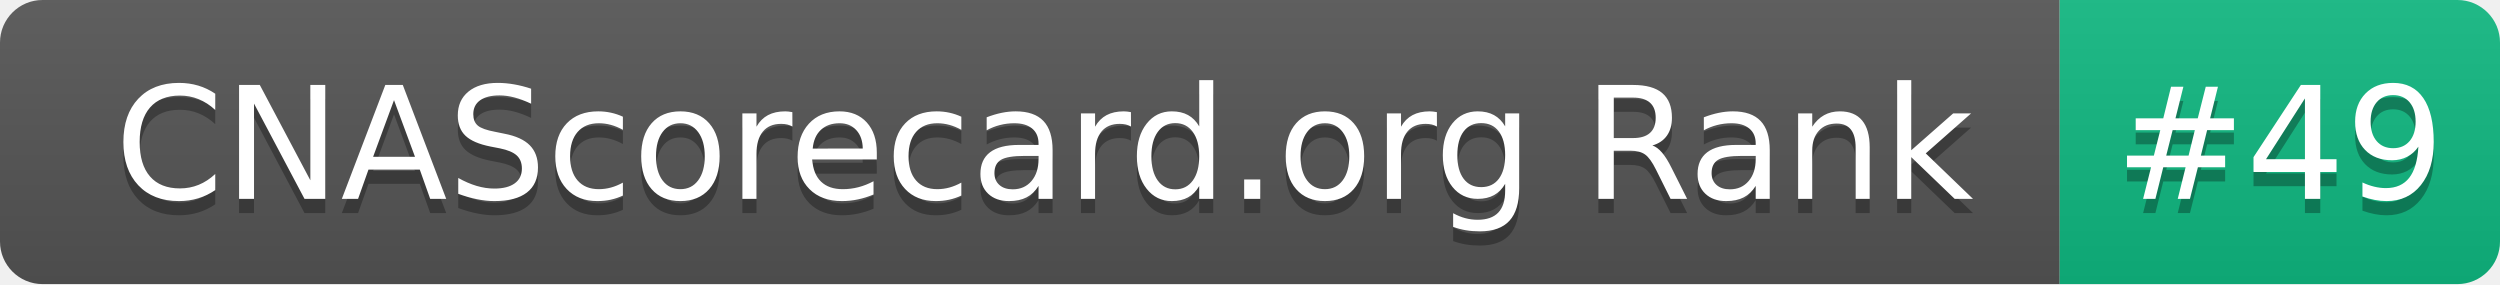
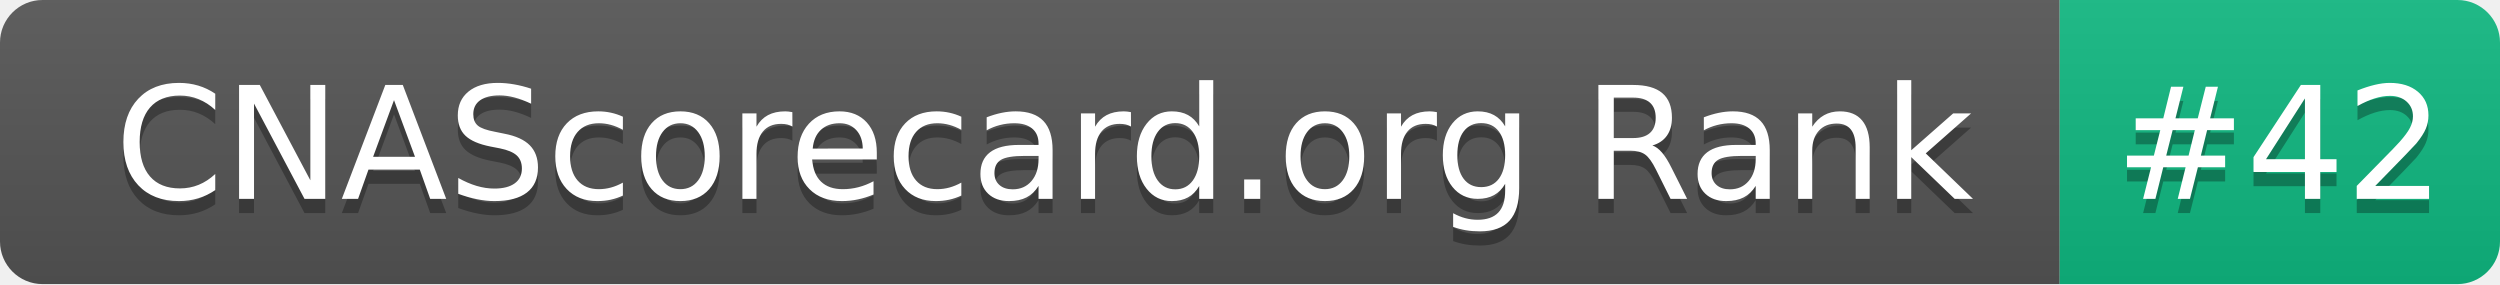
- <svg xmlns="http://www.w3.org/2000/svg" width="176" height="20" role="img" aria-label="CNAScorecard.org Rank: #49">
+ <svg xmlns="http://www.w3.org/2000/svg" width="176" height="20" role="img" aria-label="CNAScorecard.org Rank: #42">
  <linearGradient id="s" x2="0" y2="100%">
    <stop offset="0" stop-color="#bbb" stop-opacity=".1" />
    <stop offset="1" stop-opacity=".1" />
  </linearGradient>
  <clipPath id="r">
    <rect width="176" height="20" rx="3" fill="#fff" />
  </clipPath>
  <g clip-path="url(#r)">
    <rect width="145" height="20" fill="#555" />
    <rect x="145" width="31" height="20" fill="#10B981" />
    <rect width="176" height="20" fill="url(#s)" />
  </g>
  <g fill="#fff" text-anchor="middle" font-family="Verdana,Geneva,DejaVu Sans,sans-serif" text-rendering="geometricPrecision" font-size="110">
    <text aria-hidden="true" x="735" y="150" fill="#010101" fill-opacity=".3" transform="scale(.1)" textLength="1350">CNAScorecard.org Rank</text>
    <text x="735" y="140" transform="scale(.1)" fill="#fff" textLength="1350">CNAScorecard.org Rank</text>
-     <text aria-hidden="true" x="1605" y="150" fill="#010101" fill-opacity=".3" transform="scale(.1)" textLength="210">#49</text>
-     <text x="1605" y="140" transform="scale(.1)" fill="#fff" textLength="210">#49</text>
+     <text aria-hidden="true" x="1605" y="150" fill="#010101" fill-opacity=".3" transform="scale(.1)" textLength="210">#42</text>
+     <text x="1605" y="140" transform="scale(.1)" fill="#fff" textLength="210">#42</text>
  </g>
</svg>
